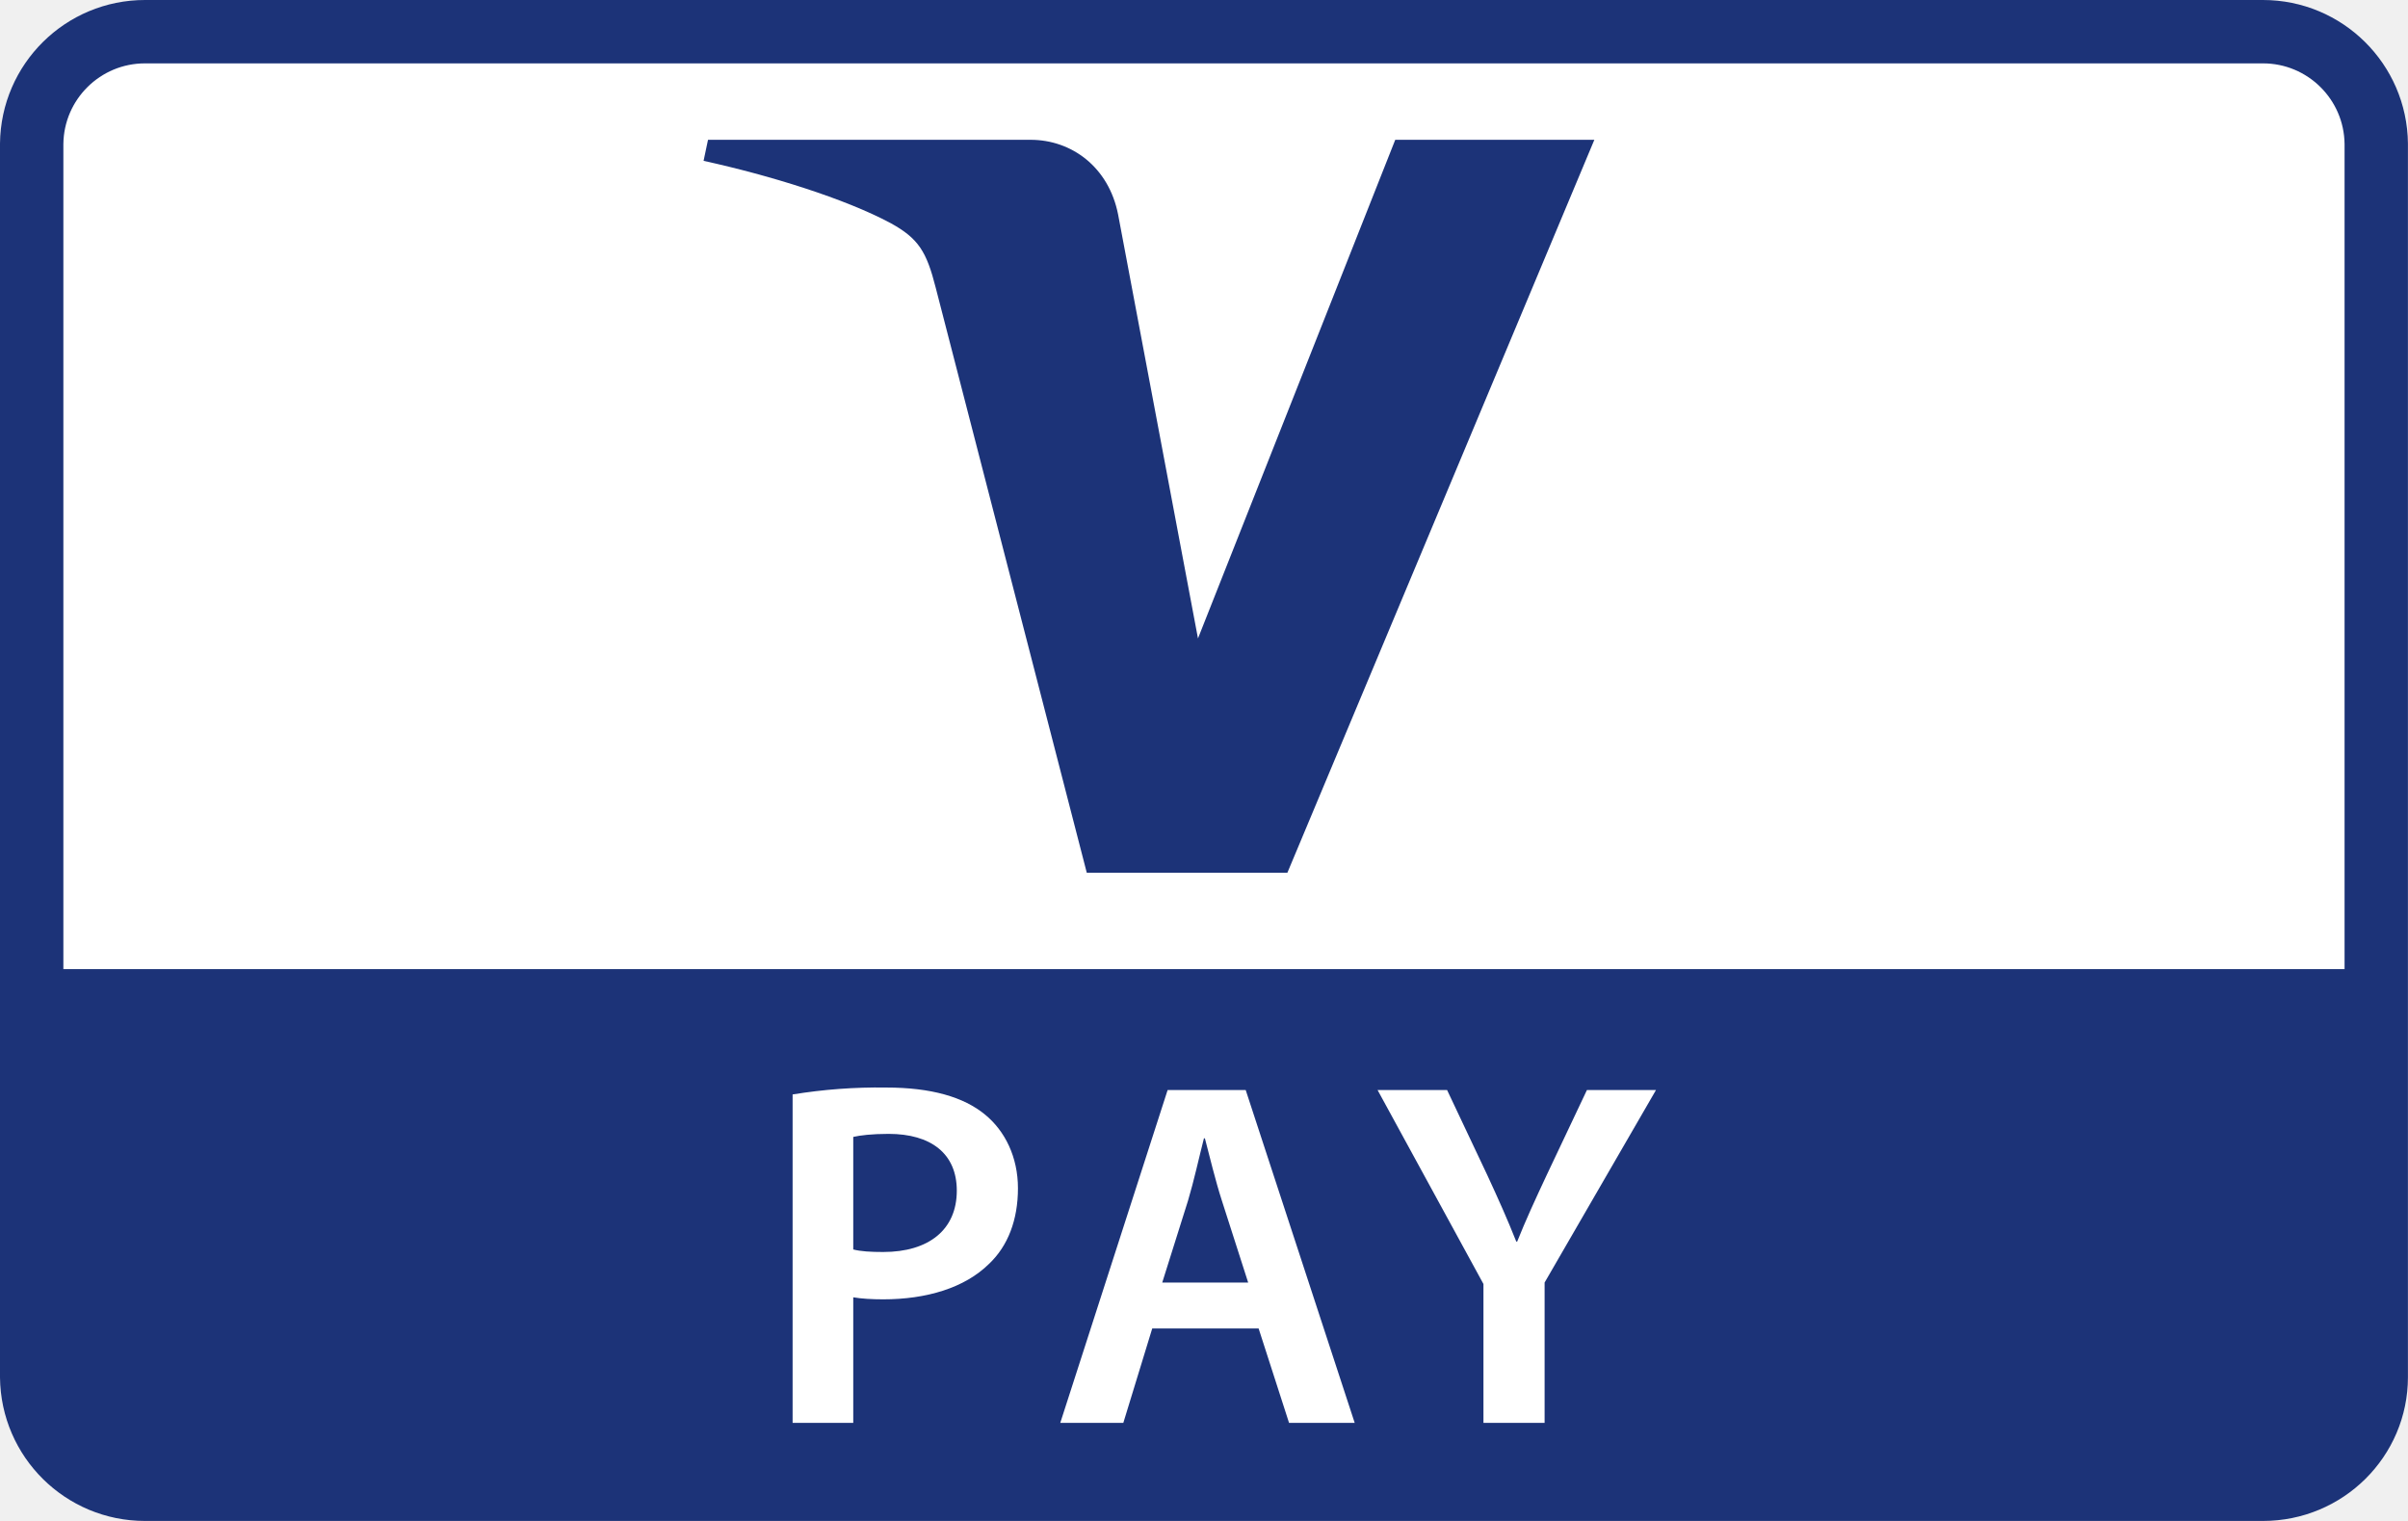
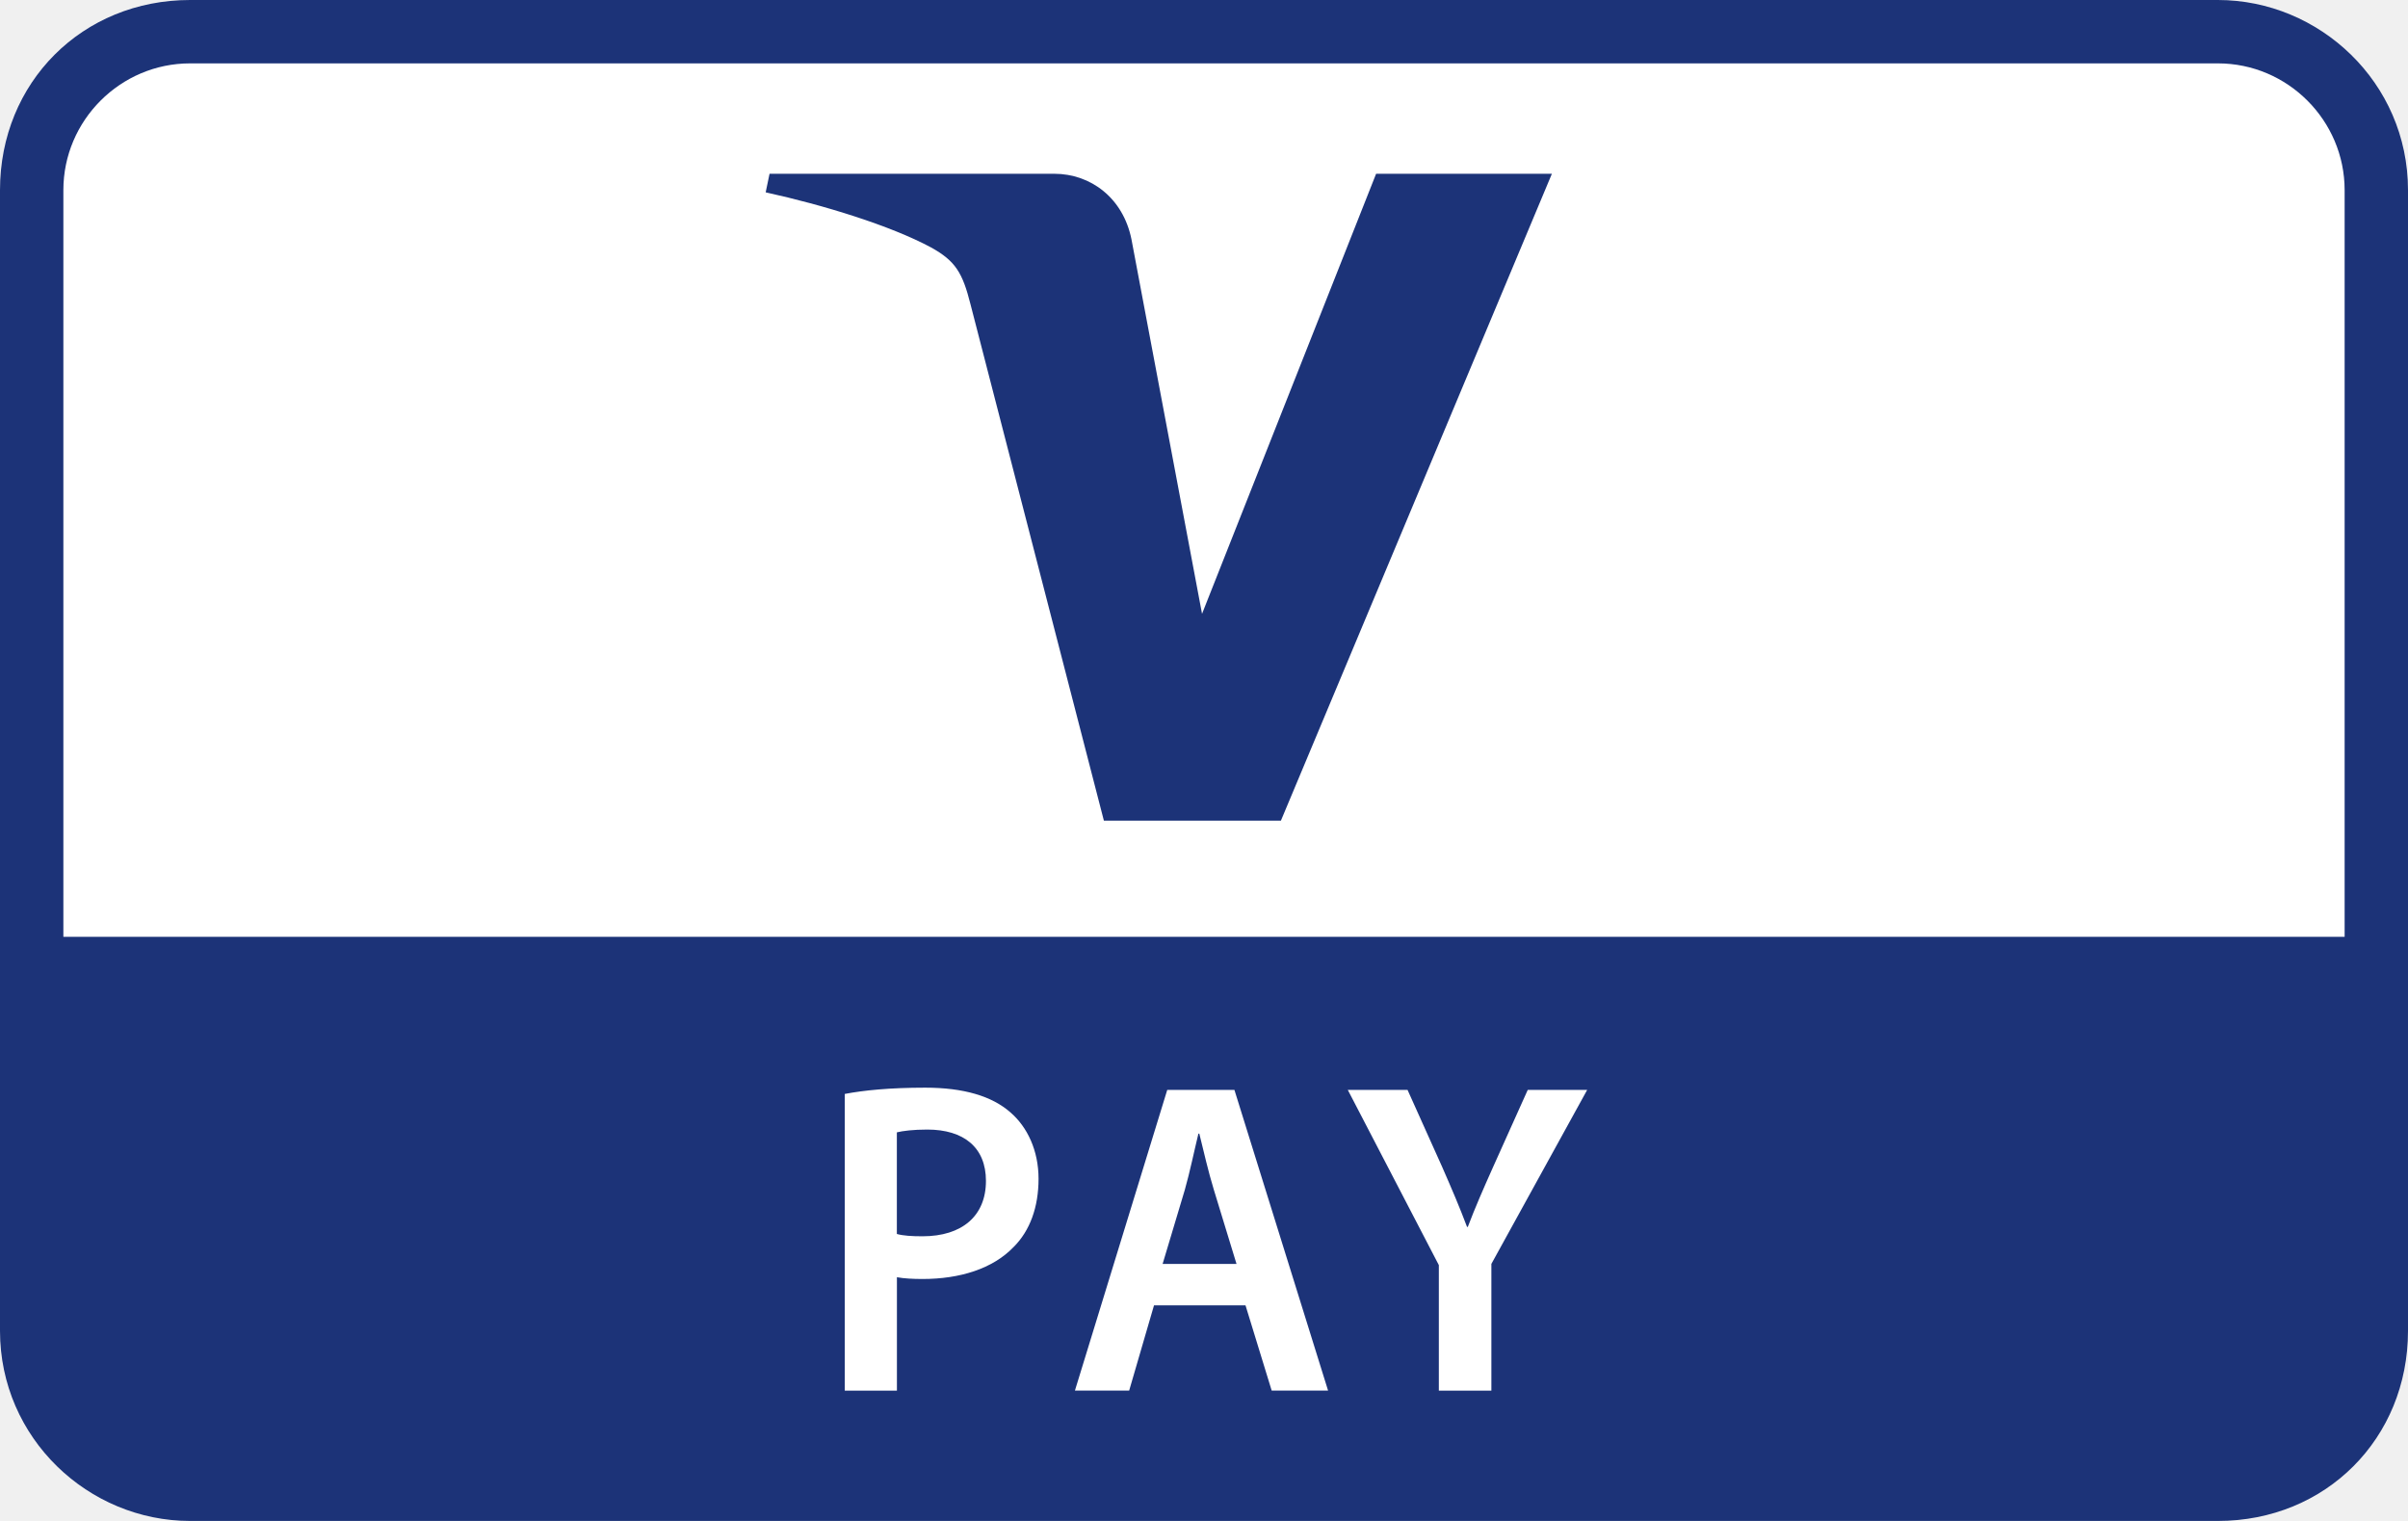
<svg xmlns="http://www.w3.org/2000/svg" role="img" viewBox="0 0 38 24" width="38" height="24" aria-labelledby="pi-v_pay">
-   <path d="M35.712 23.5H2.288A1.787 1.787 0 01.5 21.731V2.269A1.788 1.788 0 012.289.5H35.71a1.788 1.788 0 011.789 1.769v19.462c0 .973-.797 1.769-1.788 1.769h.001z" fill="#fff" fill-rule="nonzero" stroke="#1c3378" stroke-width="1" />
-   <path d="M35.712 23.5H2.288A1.787 1.787 0 01.5 21.731v-6.439h36.999v6.439c0 .973-.797 1.769-1.788 1.769h.001zM25.16 2.206l-4.844 11.565H17.15l-2.384-9.232c-.144-.567-.27-.775-.709-1.017-.723-.388-1.91-.755-2.954-.984l.07-.332h5.091c.648 0 1.232.431 1.38 1.176l1.261 6.692 3.113-7.868h3.142" fill="#1c3378" fill-rule="nonzero" />
-   <path d="M13.465 19.716c.118.031.276.04.472.04.722 0 1.162-.353 1.162-.968 0-.584-.407-.896-1.077-.896-.264 0-.454.024-.557.048v1.776zm-.957-2.446a8.385 8.385 0 011.477-.109c.707 0 1.223.148 1.561.428.314.257.518.669.518 1.162 0 .497-.157.909-.456 1.192-.385.38-.988.56-1.671.56-.179 0-.346-.01-.472-.032v1.981h-.957V17.27zM19.697 20.238l-.415-1.293c-.103-.319-.188-.678-.268-.983h-.015c-.078.305-.158.673-.251.983l-.407 1.293h1.356zm-1.514.725l-.456 1.489h-.995l1.694-5.252h1.232l1.72 5.252h-1.036l-.48-1.489h-1.679zM23.41 22.452v-2.191L21.739 17.2h1.097l.636 1.346c.181.392.313.686.456 1.046h.014c.134-.336.285-.663.464-1.046l.637-1.346h1.09l-1.758 3.038v2.214h-.965z" fill="#fff" fill-rule="nonzero" />
+   <g fill="none" fill-rule="nonzero">
+     <path d="M35 0H3C1.3 0 0 1.3 0 3v18c0 1.7 1.4 3 3 3h32c1.7 0 3-1.3 3-3V3c0-1.7-1.4-3-3-3z" fill="#1C3378" />
+     <path d="M37 3v11.783H1V3c0-1.1.9-2 2-2h32c1.1 0 2 .9 2 2z" fill="#FFF" />
+     <g>
+       <path d="M24.49 2.742l-4.276 10.207H17.42l-2.105-8.148c-.126-.5-.238-.684-.625-.898-.638-.342-1.686-.666-2.607-.868l.061-.293h4.493c.573 0 1.088.38 1.219 1.038l1.113 5.906 2.747-6.944h2.774" fill="#1C3378" />
+       <path d="M14.154 19.472c.102.028.237.036.405.036.621 0 1-.319 1-.874 0-.528-.35-.81-.926-.81-.227 0-.39.022-.48.044v1.604zm-.823-2.21c.297-.057.71-.099 1.27-.099.608 0 1.052.134 1.342.388.27.232.446.604.446 1.05 0 .448-.136.82-.393 1.076-.33.344-.85.505-1.437.505-.153 0-.297-.008-.405-.028v1.79h-.823v-4.682zM19.513 19.944l-.357-1.168c-.089-.29-.162-.613-.23-.888h-.014c-.067.275-.135.607-.215.888l-.35 1.168h1.166zm-1.302.654l-.392 1.345h-.856l1.457-4.745h1.06l1.478 4.745h-.89l-.413-1.345H18.21zM22.706 21.943v-1.98l-1.437-2.765h.943l.547 1.217c.155.354.269.62.392.945h.012c.115-.304.245-.6.399-.945l.547-1.217h.938l-1.512 2.746v2h-.83z" fill="#FFF" />
+     </g>
+   </g>
</svg>
